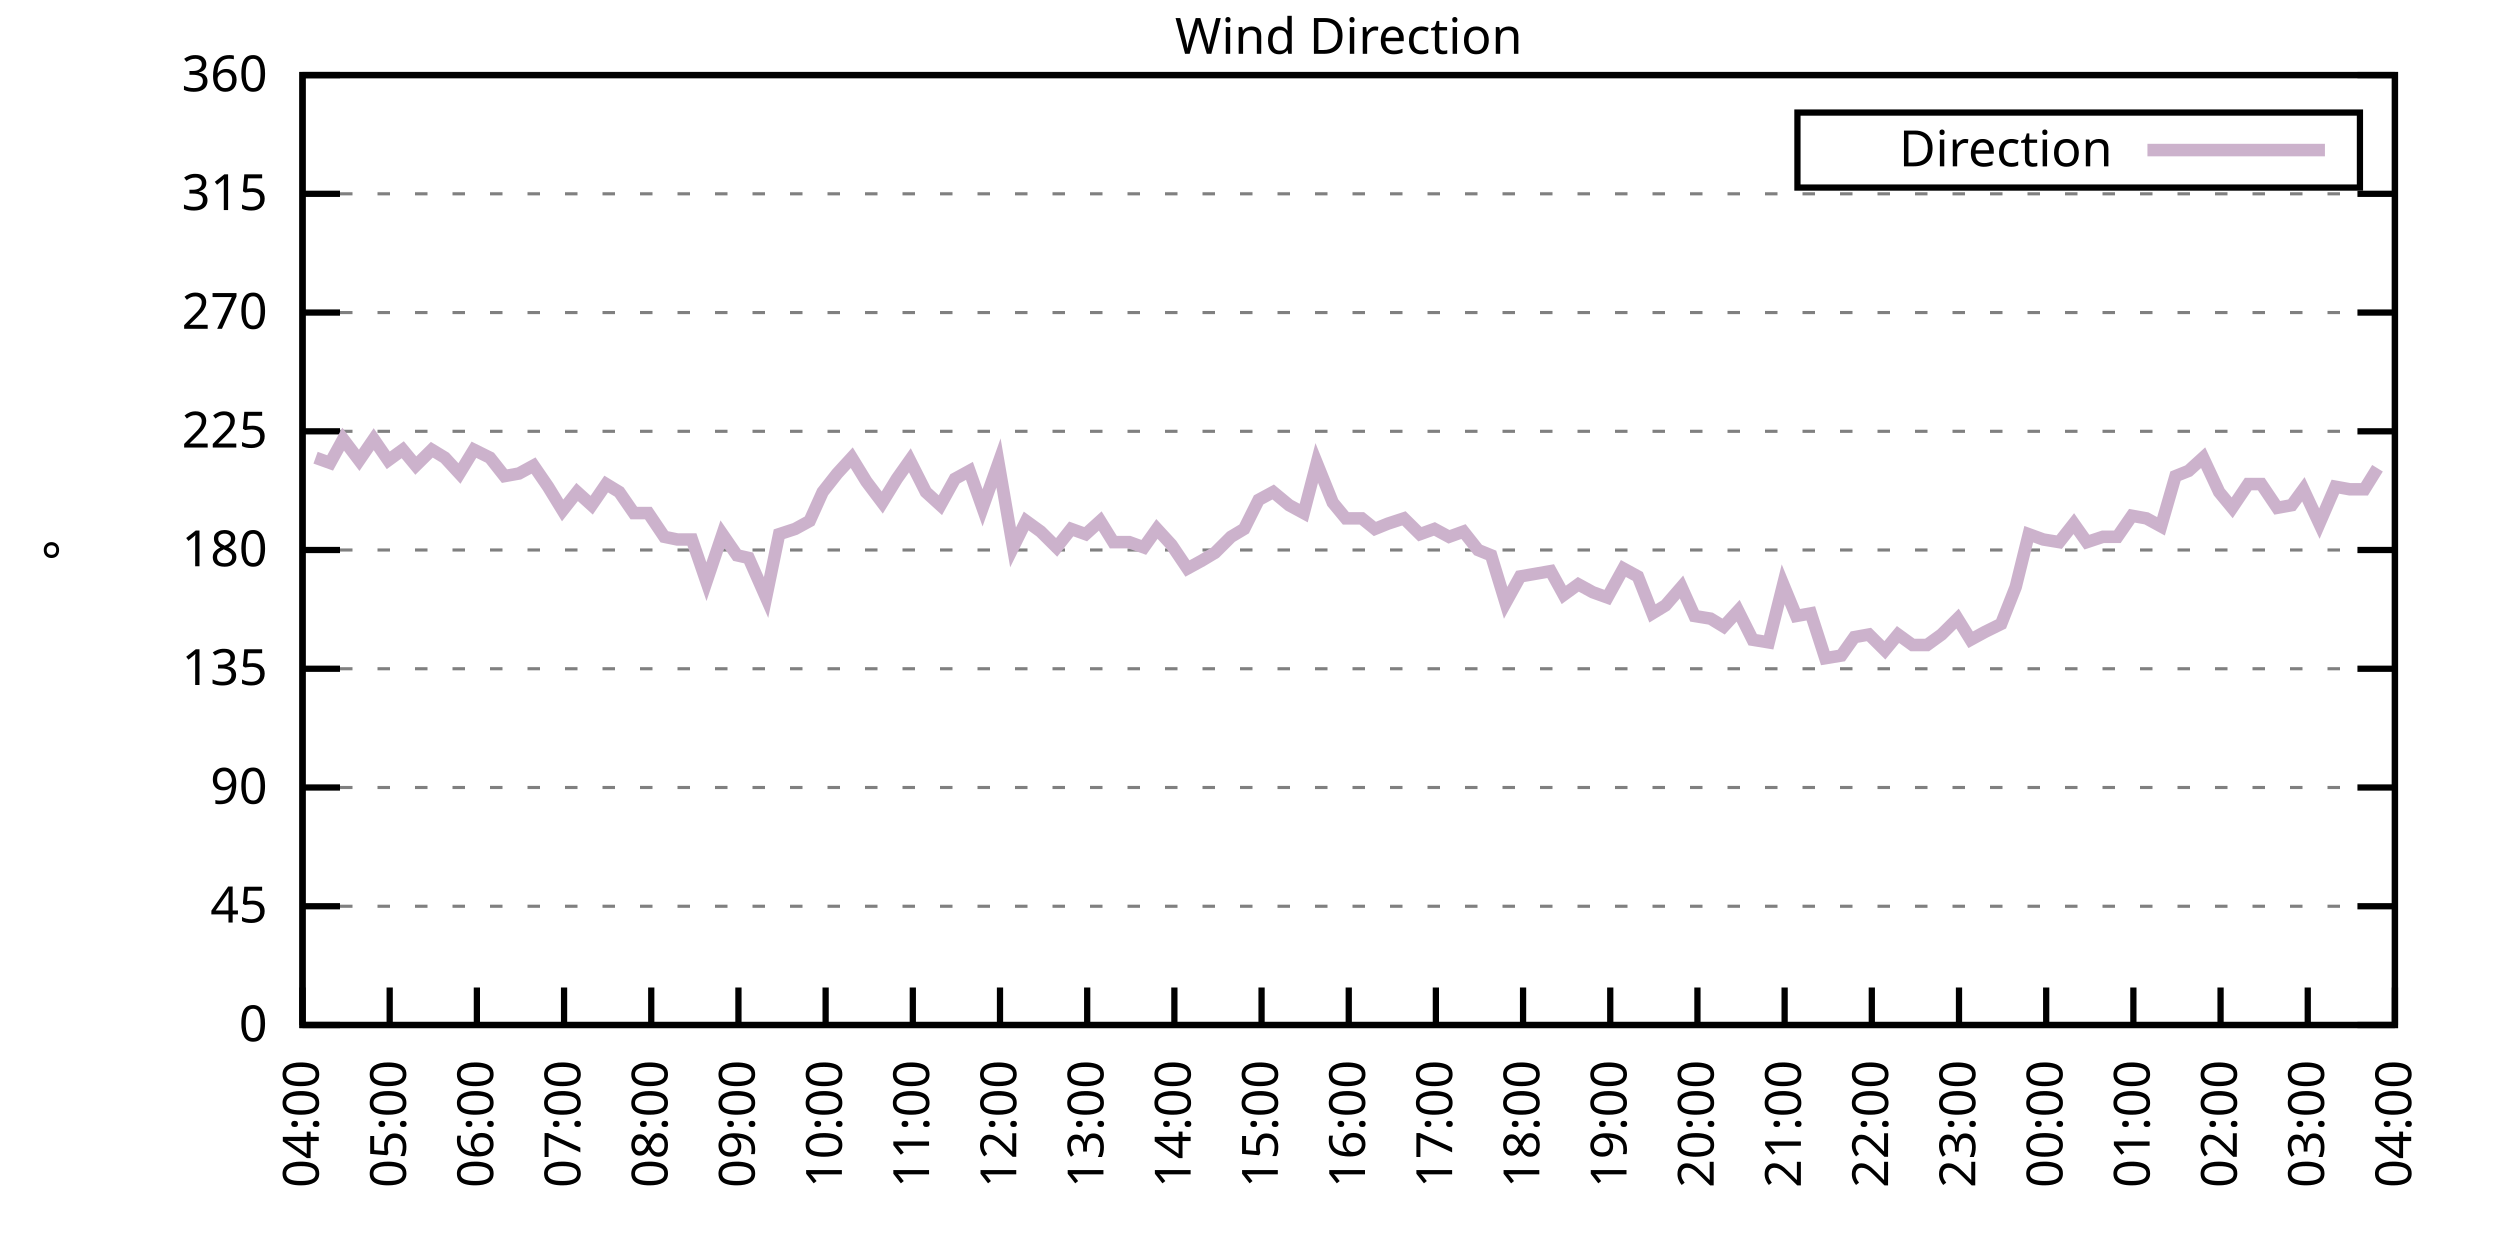
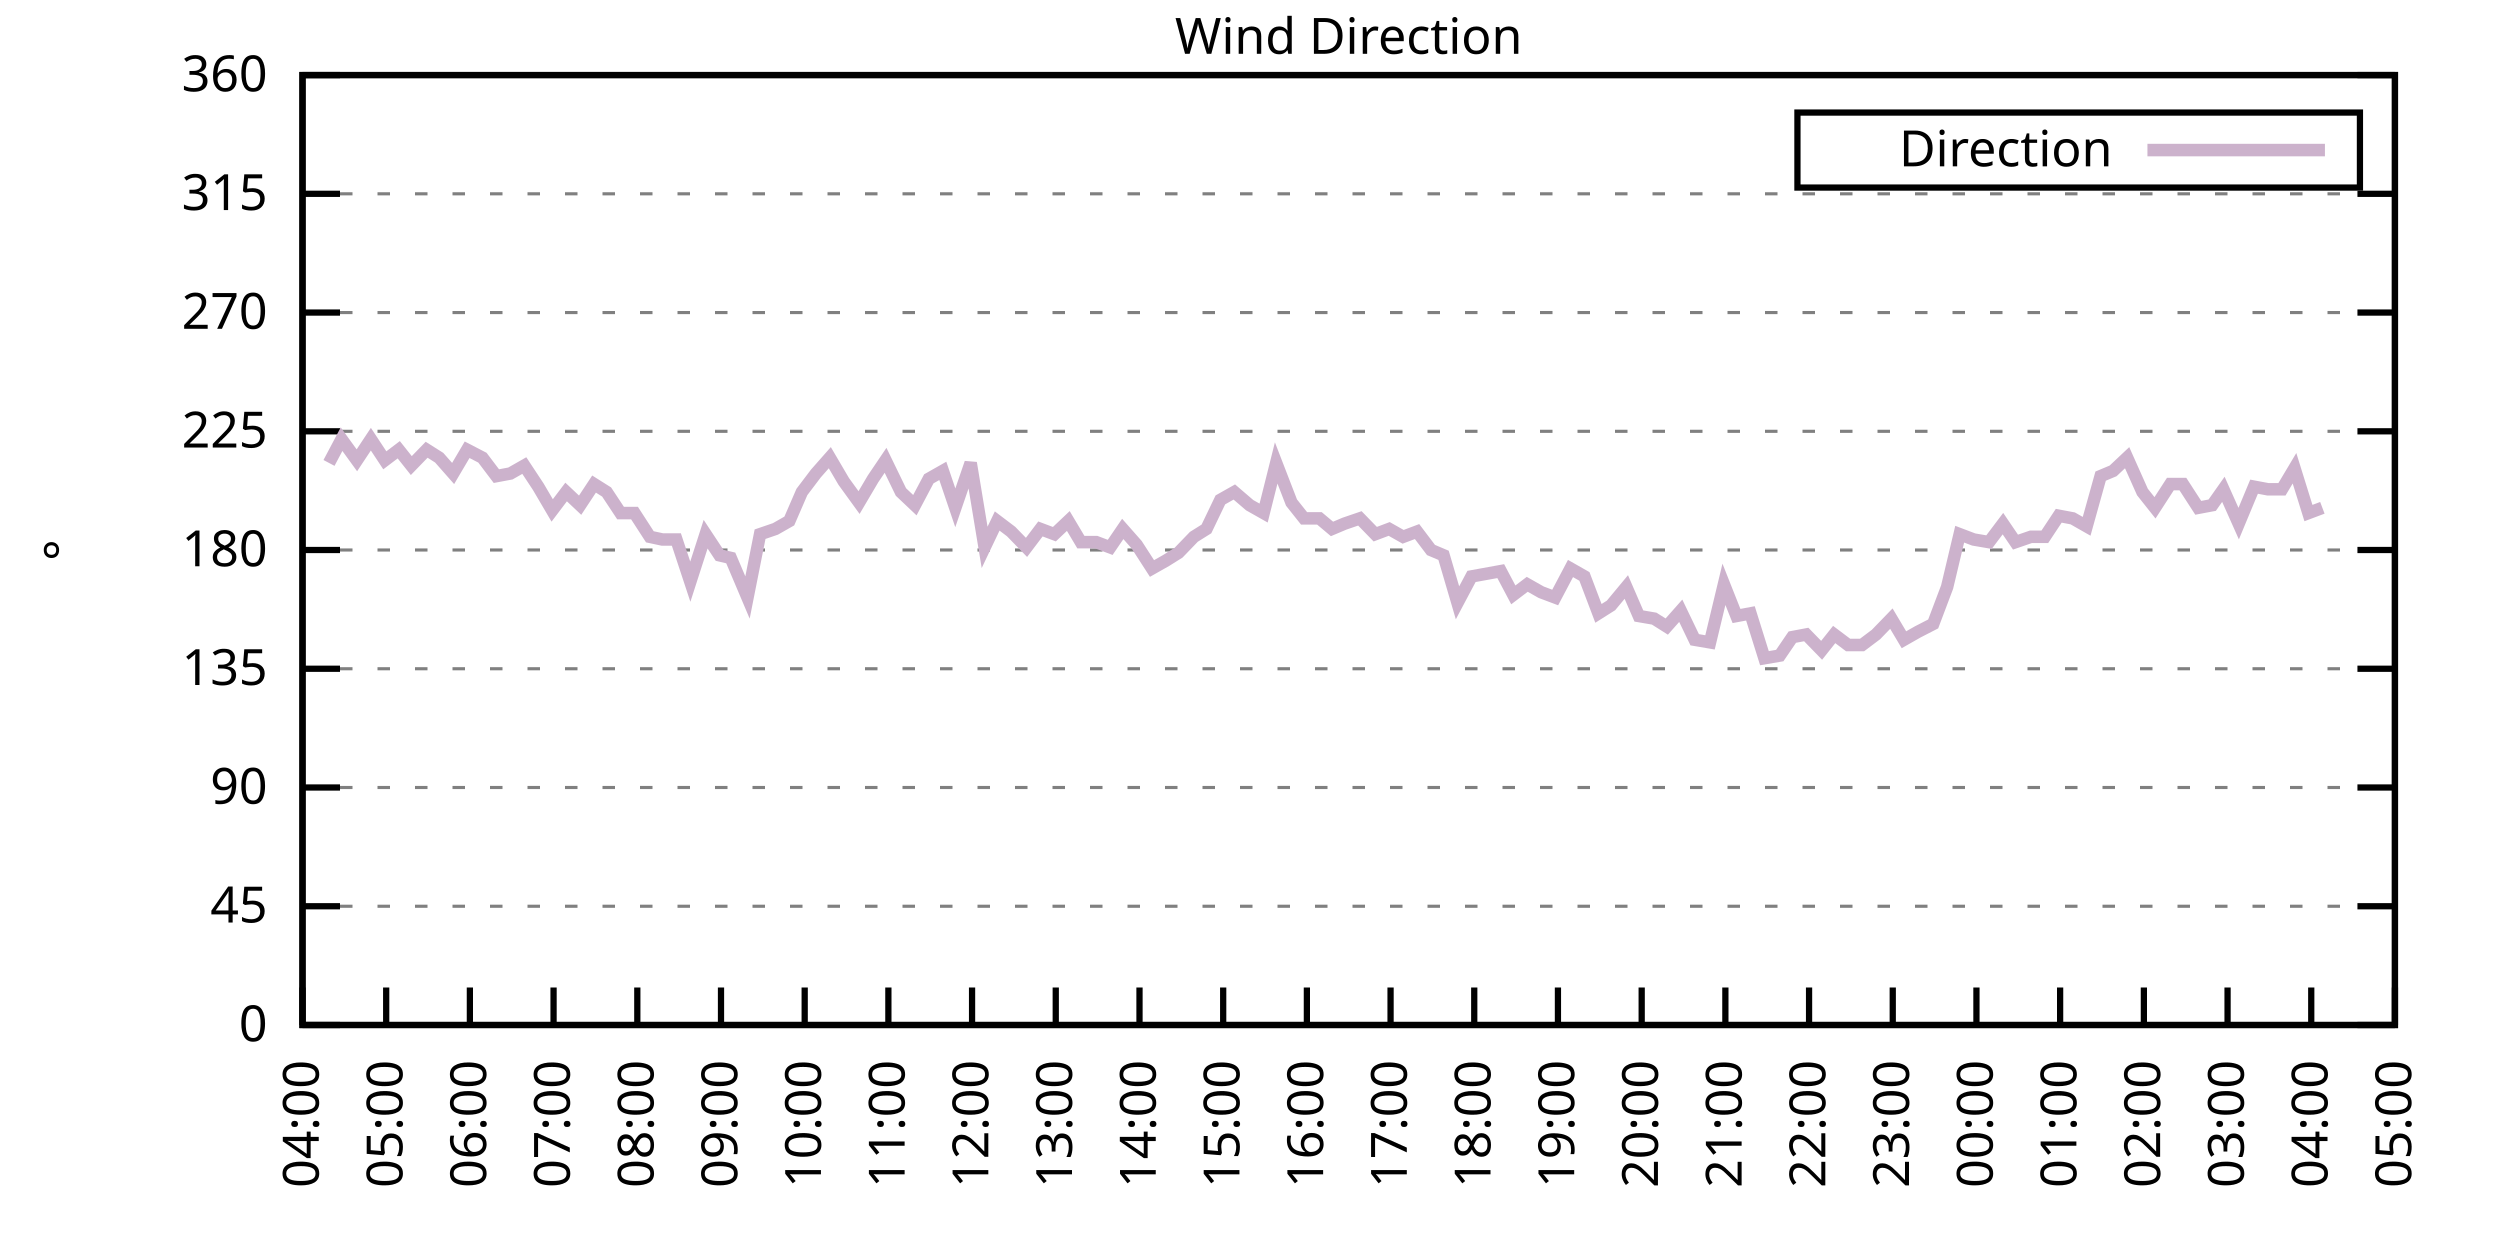
<svg xmlns="http://www.w3.org/2000/svg" xmlns:xlink="http://www.w3.org/1999/xlink" width="400" height="200" viewBox="0 0 400 200">
  <g id="gnuplot_canvas">
    <rect x="0" y="0" width="400" height="200" fill="none" />
    <defs>
      <circle id="gpDot" r="0.5" stroke-width="0.5" stroke="currentColor" />
      <path id="gpPt0" stroke-width="0.333" stroke="currentColor" d="M-1,0 h2 M0,-1 v2" />
      <path id="gpPt1" stroke-width="0.333" stroke="currentColor" d="M-1,-1 L1,1 M1,-1 L-1,1" />
      <path id="gpPt2" stroke-width="0.333" stroke="currentColor" d="M-1,0 L1,0 M0,-1 L0,1 M-1,-1 L1,1 M-1,1 L1,-1" />
      <rect id="gpPt3" stroke-width="0.333" stroke="currentColor" x="-1" y="-1" width="2" height="2" />
      <rect id="gpPt4" stroke-width="0.333" stroke="currentColor" fill="currentColor" x="-1" y="-1" width="2" height="2" />
      <circle id="gpPt5" stroke-width="0.333" stroke="currentColor" cx="0" cy="0" r="1" />
      <use xlink:href="#gpPt5" id="gpPt6" fill="currentColor" stroke="none" />
      <path id="gpPt7" stroke-width="0.333" stroke="currentColor" d="M0,-1.33 L-1.33,0.67 L1.33,0.67 z" />
      <use xlink:href="#gpPt7" id="gpPt8" fill="currentColor" stroke="none" />
      <use xlink:href="#gpPt7" id="gpPt9" stroke="currentColor" transform="rotate(180)" />
      <use xlink:href="#gpPt9" id="gpPt10" fill="currentColor" stroke="none" />
      <use xlink:href="#gpPt3" id="gpPt11" stroke="currentColor" transform="rotate(45)" />
      <use xlink:href="#gpPt11" id="gpPt12" fill="currentColor" stroke="none" />
      <path id="gpPt13" stroke-width="0.333" stroke="currentColor" d="M0,1.330 L1.265,0.411 L0.782,-1.067 L-0.782,-1.076 L-1.265,0.411 z" />
      <use xlink:href="#gpPt13" id="gpPt14" fill="currentColor" stroke="none" />
      <filter id="textbox" filterUnits="objectBoundingBox" x="0" y="0" height="1" width="1">
        <feFlood flood-color="white" flood-opacity="1" result="bgnd" />
        <feComposite in="SourceGraphic" in2="bgnd" operator="atop" />
      </filter>
      <filter id="greybox" filterUnits="objectBoundingBox" x="0" y="0" height="1" width="1">
        <feFlood flood-color="lightgrey" flood-opacity="1" result="grey" />
        <feComposite in="SourceGraphic" in2="grey" operator="atop" />
      </filter>
    </defs>
    <g fill="none" color="white" stroke="currentColor" stroke-width="1.00" stroke-linecap="butt" stroke-linejoin="miter">
</g>
    <g fill="none" color="black" stroke="currentColor" stroke-width="1.00" stroke-linecap="butt" stroke-linejoin="miter">
      <g stroke="none" shape-rendering="crispEdges">
        <polygon fill="rgb(255, 255, 255)" points="48.40,164.00 383.18,164.00 383.18,12.02 48.40,12.02 " />
      </g>
    </g>
    <g fill="none" color="black" stroke="currentColor" stroke-width="1.00" stroke-linecap="butt" stroke-linejoin="miter">
</g>
    <g fill="none" color="black" stroke="black" stroke-width="0.50" stroke-linecap="butt" stroke-linejoin="miter">
</g>
    <g fill="none" color="gray" stroke="currentColor" stroke-width="0.50" stroke-linecap="butt" stroke-linejoin="miter">
      <path stroke="gray" stroke-dasharray="2,4" class="gridline" d="M48.40,164.00 L383.19,164.00  " />
    </g>
    <g fill="none" color="gray" stroke="gray" stroke-width="1.00" stroke-linecap="butt" stroke-linejoin="miter">
</g>
    <g fill="none" color="black" stroke="currentColor" stroke-width="1.00" stroke-linecap="butt" stroke-linejoin="miter">
      <path stroke="black" d="M48.40,164.00 L54.40,164.00 M383.19,164.00 L377.19,164.00  " />
      <g transform="translate(42.80,166.60)" stroke="none" fill="black" font-family="Sans" font-size="8.00" text-anchor="end">
        <text>
          <tspan font-family="Sans"> 0</tspan>
        </text>
      </g>
    </g>
    <g fill="none" color="black" stroke="currentColor" stroke-width="1.00" stroke-linecap="butt" stroke-linejoin="miter">
</g>
    <g fill="none" color="black" stroke="black" stroke-width="0.50" stroke-linecap="butt" stroke-linejoin="miter">
</g>
    <g fill="none" color="gray" stroke="currentColor" stroke-width="0.50" stroke-linecap="butt" stroke-linejoin="miter">
      <path stroke="gray" stroke-dasharray="2,4" class="gridline" d="M48.40,145.00 L383.19,145.00  " />
    </g>
    <g fill="none" color="gray" stroke="gray" stroke-width="1.00" stroke-linecap="butt" stroke-linejoin="miter">
</g>
    <g fill="none" color="black" stroke="currentColor" stroke-width="1.00" stroke-linecap="butt" stroke-linejoin="miter">
      <path stroke="black" d="M48.40,145.00 L54.40,145.00 M383.19,145.00 L377.19,145.00  " />
      <g transform="translate(42.80,147.60)" stroke="none" fill="black" font-family="Sans" font-size="8.00" text-anchor="end">
        <text>
          <tspan font-family="Sans"> 45</tspan>
        </text>
      </g>
    </g>
    <g fill="none" color="black" stroke="currentColor" stroke-width="1.00" stroke-linecap="butt" stroke-linejoin="miter">
</g>
    <g fill="none" color="black" stroke="black" stroke-width="0.50" stroke-linecap="butt" stroke-linejoin="miter">
</g>
    <g fill="none" color="gray" stroke="currentColor" stroke-width="0.50" stroke-linecap="butt" stroke-linejoin="miter">
      <path stroke="gray" stroke-dasharray="2,4" class="gridline" d="M48.40,126.00 L383.19,126.00  " />
    </g>
    <g fill="none" color="gray" stroke="gray" stroke-width="1.00" stroke-linecap="butt" stroke-linejoin="miter">
</g>
    <g fill="none" color="black" stroke="currentColor" stroke-width="1.00" stroke-linecap="butt" stroke-linejoin="miter">
      <path stroke="black" d="M48.40,126.00 L54.40,126.00 M383.19,126.00 L377.19,126.00  " />
      <g transform="translate(42.80,128.60)" stroke="none" fill="black" font-family="Sans" font-size="8.00" text-anchor="end">
        <text>
          <tspan font-family="Sans"> 90</tspan>
        </text>
      </g>
    </g>
    <g fill="none" color="black" stroke="currentColor" stroke-width="1.00" stroke-linecap="butt" stroke-linejoin="miter">
</g>
    <g fill="none" color="black" stroke="black" stroke-width="0.50" stroke-linecap="butt" stroke-linejoin="miter">
</g>
    <g fill="none" color="gray" stroke="currentColor" stroke-width="0.50" stroke-linecap="butt" stroke-linejoin="miter">
      <path stroke="gray" stroke-dasharray="2,4" class="gridline" d="M48.40,107.00 L383.19,107.00  " />
    </g>
    <g fill="none" color="gray" stroke="gray" stroke-width="1.00" stroke-linecap="butt" stroke-linejoin="miter">
</g>
    <g fill="none" color="black" stroke="currentColor" stroke-width="1.00" stroke-linecap="butt" stroke-linejoin="miter">
      <path stroke="black" d="M48.40,107.00 L54.40,107.00 M383.19,107.00 L377.19,107.00  " />
      <g transform="translate(42.80,109.60)" stroke="none" fill="black" font-family="Sans" font-size="8.00" text-anchor="end">
        <text>
          <tspan font-family="Sans"> 135</tspan>
        </text>
      </g>
    </g>
    <g fill="none" color="black" stroke="currentColor" stroke-width="1.00" stroke-linecap="butt" stroke-linejoin="miter">
</g>
    <g fill="none" color="black" stroke="black" stroke-width="0.50" stroke-linecap="butt" stroke-linejoin="miter">
</g>
    <g fill="none" color="gray" stroke="currentColor" stroke-width="0.50" stroke-linecap="butt" stroke-linejoin="miter">
      <path stroke="gray" stroke-dasharray="2,4" class="gridline" d="M48.40,88.00 L383.19,88.00  " />
    </g>
    <g fill="none" color="gray" stroke="gray" stroke-width="1.00" stroke-linecap="butt" stroke-linejoin="miter">
</g>
    <g fill="none" color="black" stroke="currentColor" stroke-width="1.00" stroke-linecap="butt" stroke-linejoin="miter">
      <path stroke="black" d="M48.40,88.00 L54.40,88.00 M383.19,88.00 L377.19,88.00  " />
      <g transform="translate(42.80,90.60)" stroke="none" fill="black" font-family="Sans" font-size="8.00" text-anchor="end">
        <text>
          <tspan font-family="Sans"> 180</tspan>
        </text>
      </g>
    </g>
    <g fill="none" color="black" stroke="currentColor" stroke-width="1.00" stroke-linecap="butt" stroke-linejoin="miter">
</g>
    <g fill="none" color="black" stroke="black" stroke-width="0.50" stroke-linecap="butt" stroke-linejoin="miter">
</g>
    <g fill="none" color="gray" stroke="currentColor" stroke-width="0.50" stroke-linecap="butt" stroke-linejoin="miter">
      <path stroke="gray" stroke-dasharray="2,4" class="gridline" d="M48.40,69.01 L383.19,69.01  " />
    </g>
    <g fill="none" color="gray" stroke="gray" stroke-width="1.00" stroke-linecap="butt" stroke-linejoin="miter">
</g>
    <g fill="none" color="black" stroke="currentColor" stroke-width="1.00" stroke-linecap="butt" stroke-linejoin="miter">
      <path stroke="black" d="M48.40,69.01 L54.40,69.01 M383.19,69.01 L377.19,69.01  " />
      <g transform="translate(42.80,71.61)" stroke="none" fill="black" font-family="Sans" font-size="8.00" text-anchor="end">
        <text>
          <tspan font-family="Sans"> 225</tspan>
        </text>
      </g>
    </g>
    <g fill="none" color="black" stroke="currentColor" stroke-width="1.00" stroke-linecap="butt" stroke-linejoin="miter">
</g>
    <g fill="none" color="black" stroke="black" stroke-width="0.50" stroke-linecap="butt" stroke-linejoin="miter">
</g>
    <g fill="none" color="gray" stroke="currentColor" stroke-width="0.50" stroke-linecap="butt" stroke-linejoin="miter">
      <path stroke="gray" stroke-dasharray="2,4" class="gridline" d="M48.40,50.01 L383.19,50.01  " />
    </g>
    <g fill="none" color="gray" stroke="gray" stroke-width="1.00" stroke-linecap="butt" stroke-linejoin="miter">
</g>
    <g fill="none" color="black" stroke="currentColor" stroke-width="1.00" stroke-linecap="butt" stroke-linejoin="miter">
      <path stroke="black" d="M48.40,50.01 L54.40,50.01 M383.19,50.01 L377.19,50.01  " />
      <g transform="translate(42.80,52.61)" stroke="none" fill="black" font-family="Sans" font-size="8.00" text-anchor="end">
        <text>
          <tspan font-family="Sans"> 270</tspan>
        </text>
      </g>
    </g>
    <g fill="none" color="black" stroke="currentColor" stroke-width="1.00" stroke-linecap="butt" stroke-linejoin="miter">
</g>
    <g fill="none" color="black" stroke="black" stroke-width="0.50" stroke-linecap="butt" stroke-linejoin="miter">
</g>
    <g fill="none" color="gray" stroke="currentColor" stroke-width="0.50" stroke-linecap="butt" stroke-linejoin="miter">
      <path stroke="gray" stroke-dasharray="2,4" class="gridline" d="M48.40,31.01 L383.19,31.01  " />
    </g>
    <g fill="none" color="gray" stroke="gray" stroke-width="1.00" stroke-linecap="butt" stroke-linejoin="miter">
</g>
    <g fill="none" color="black" stroke="currentColor" stroke-width="1.00" stroke-linecap="butt" stroke-linejoin="miter">
      <path stroke="black" d="M48.40,31.01 L54.40,31.01 M383.19,31.01 L377.19,31.01  " />
      <g transform="translate(42.80,33.61)" stroke="none" fill="black" font-family="Sans" font-size="8.00" text-anchor="end">
        <text>
          <tspan font-family="Sans"> 315</tspan>
        </text>
      </g>
    </g>
    <g fill="none" color="black" stroke="currentColor" stroke-width="1.00" stroke-linecap="butt" stroke-linejoin="miter">
</g>
    <g fill="none" color="black" stroke="black" stroke-width="0.50" stroke-linecap="butt" stroke-linejoin="miter">
</g>
    <g fill="none" color="gray" stroke="currentColor" stroke-width="0.50" stroke-linecap="butt" stroke-linejoin="miter">
      <path stroke="gray" stroke-dasharray="2,4" class="gridline" d="M48.40,12.01 L383.19,12.01  " />
    </g>
    <g fill="none" color="gray" stroke="gray" stroke-width="1.00" stroke-linecap="butt" stroke-linejoin="miter">
</g>
    <g fill="none" color="black" stroke="currentColor" stroke-width="1.00" stroke-linecap="butt" stroke-linejoin="miter">
      <path stroke="black" d="M48.40,12.01 L54.40,12.01 M383.19,12.01 L377.19,12.01  " />
      <g transform="translate(42.80,14.61)" stroke="none" fill="black" font-family="Sans" font-size="8.00" text-anchor="end">
        <text>
          <tspan font-family="Sans"> 360</tspan>
        </text>
      </g>
    </g>
    <g fill="none" color="black" stroke="currentColor" stroke-width="1.00" stroke-linecap="butt" stroke-linejoin="miter">
      <path stroke="black" d="M48.40,164.00 L48.40,158.00  " />
      <g transform="translate(51.00,169.60) rotate(270.00)" stroke="none" fill="black" font-family="Sans" font-size="8.00" text-anchor="end">
        <text>
          <tspan font-family="Sans">04:00</tspan>
        </text>
      </g>
    </g>
    <g fill="none" color="black" stroke="currentColor" stroke-width="1.00" stroke-linecap="butt" stroke-linejoin="miter">
-       <path stroke="black" d="M62.35,164.00 L62.35,158.00  " />
-       <g transform="translate(64.95,169.60) rotate(270.00)" stroke="none" fill="black" font-family="Sans" font-size="8.00" text-anchor="end">
+       <path stroke="black" d="M61.79,164.00 L61.79,158.00  " />
+       <g transform="translate(64.39,169.60) rotate(270.00)" stroke="none" fill="black" font-family="Sans" font-size="8.00" text-anchor="end">
        <text>
          <tspan font-family="Sans">05:00</tspan>
        </text>
      </g>
    </g>
    <g fill="none" color="black" stroke="currentColor" stroke-width="1.00" stroke-linecap="butt" stroke-linejoin="miter">
-       <path stroke="black" d="M76.30,164.00 L76.30,158.00  " />
-       <g transform="translate(78.90,169.60) rotate(270.00)" stroke="none" fill="black" font-family="Sans" font-size="8.00" text-anchor="end">
+       <path stroke="black" d="M75.18,164.00 L75.18,158.00  " />
+       <g transform="translate(77.78,169.60) rotate(270.00)" stroke="none" fill="black" font-family="Sans" font-size="8.00" text-anchor="end">
        <text>
          <tspan font-family="Sans">06:00</tspan>
        </text>
      </g>
    </g>
    <g fill="none" color="black" stroke="currentColor" stroke-width="1.00" stroke-linecap="butt" stroke-linejoin="miter">
-       <path stroke="black" d="M90.25,164.00 L90.25,158.00  " />
-       <g transform="translate(92.85,169.60) rotate(270.00)" stroke="none" fill="black" font-family="Sans" font-size="8.00" text-anchor="end">
+       <path stroke="black" d="M88.57,164.00 L88.57,158.00  " />
+       <g transform="translate(91.17,169.60) rotate(270.00)" stroke="none" fill="black" font-family="Sans" font-size="8.00" text-anchor="end">
        <text>
          <tspan font-family="Sans">07:00</tspan>
        </text>
      </g>
    </g>
    <g fill="none" color="black" stroke="currentColor" stroke-width="1.00" stroke-linecap="butt" stroke-linejoin="miter">
-       <path stroke="black" d="M104.20,164.00 L104.20,158.00  " />
-       <g transform="translate(106.80,169.60) rotate(270.00)" stroke="none" fill="black" font-family="Sans" font-size="8.00" text-anchor="end">
+       <path stroke="black" d="M101.97,164.00 L101.97,158.00  " />
+       <g transform="translate(104.57,169.60) rotate(270.00)" stroke="none" fill="black" font-family="Sans" font-size="8.00" text-anchor="end">
        <text>
          <tspan font-family="Sans">08:00</tspan>
        </text>
      </g>
    </g>
    <g fill="none" color="black" stroke="currentColor" stroke-width="1.00" stroke-linecap="butt" stroke-linejoin="miter">
-       <path stroke="black" d="M118.15,164.00 L118.15,158.00  " />
-       <g transform="translate(120.75,169.60) rotate(270.00)" stroke="none" fill="black" font-family="Sans" font-size="8.00" text-anchor="end">
+       <path stroke="black" d="M115.36,164.00 L115.36,158.00  " />
+       <g transform="translate(117.96,169.60) rotate(270.00)" stroke="none" fill="black" font-family="Sans" font-size="8.00" text-anchor="end">
        <text>
          <tspan font-family="Sans">09:00</tspan>
        </text>
      </g>
    </g>
    <g fill="none" color="black" stroke="currentColor" stroke-width="1.00" stroke-linecap="butt" stroke-linejoin="miter">
-       <path stroke="black" d="M132.10,164.00 L132.10,158.00  " />
-       <g transform="translate(134.70,169.60) rotate(270.00)" stroke="none" fill="black" font-family="Sans" font-size="8.00" text-anchor="end">
+       <path stroke="black" d="M128.75,164.00 L128.75,158.00  " />
+       <g transform="translate(131.35,169.60) rotate(270.00)" stroke="none" fill="black" font-family="Sans" font-size="8.00" text-anchor="end">
        <text>
          <tspan font-family="Sans">10:00</tspan>
        </text>
      </g>
    </g>
    <g fill="none" color="black" stroke="currentColor" stroke-width="1.00" stroke-linecap="butt" stroke-linejoin="miter">
-       <path stroke="black" d="M146.05,164.00 L146.05,158.00  " />
-       <g transform="translate(148.65,169.60) rotate(270.00)" stroke="none" fill="black" font-family="Sans" font-size="8.00" text-anchor="end">
+       <path stroke="black" d="M142.14,164.00 L142.14,158.00  " />
+       <g transform="translate(144.74,169.60) rotate(270.00)" stroke="none" fill="black" font-family="Sans" font-size="8.00" text-anchor="end">
        <text>
          <tspan font-family="Sans">11:00</tspan>
        </text>
      </g>
    </g>
    <g fill="none" color="black" stroke="currentColor" stroke-width="1.00" stroke-linecap="butt" stroke-linejoin="miter">
-       <path stroke="black" d="M160.00,164.00 L160.00,158.00  " />
-       <g transform="translate(162.60,169.60) rotate(270.00)" stroke="none" fill="black" font-family="Sans" font-size="8.00" text-anchor="end">
+       <path stroke="black" d="M155.53,164.00 L155.53,158.00  " />
+       <g transform="translate(158.13,169.60) rotate(270.00)" stroke="none" fill="black" font-family="Sans" font-size="8.00" text-anchor="end">
        <text>
          <tspan font-family="Sans">12:00</tspan>
        </text>
      </g>
    </g>
    <g fill="none" color="black" stroke="currentColor" stroke-width="1.00" stroke-linecap="butt" stroke-linejoin="miter">
-       <path stroke="black" d="M173.95,164.00 L173.95,158.00  " />
-       <g transform="translate(176.55,169.60) rotate(270.00)" stroke="none" fill="black" font-family="Sans" font-size="8.00" text-anchor="end">
+       <path stroke="black" d="M168.92,164.00 L168.92,158.00  " />
+       <g transform="translate(171.52,169.60) rotate(270.00)" stroke="none" fill="black" font-family="Sans" font-size="8.00" text-anchor="end">
        <text>
          <tspan font-family="Sans">13:00</tspan>
        </text>
      </g>
    </g>
    <g fill="none" color="black" stroke="currentColor" stroke-width="1.00" stroke-linecap="butt" stroke-linejoin="miter">
-       <path stroke="black" d="M187.90,164.00 L187.90,158.00  " />
-       <g transform="translate(190.50,169.60) rotate(270.00)" stroke="none" fill="black" font-family="Sans" font-size="8.00" text-anchor="end">
+       <path stroke="black" d="M182.32,164.00 L182.32,158.00  " />
+       <g transform="translate(184.92,169.60) rotate(270.00)" stroke="none" fill="black" font-family="Sans" font-size="8.00" text-anchor="end">
        <text>
          <tspan font-family="Sans">14:00</tspan>
        </text>
      </g>
    </g>
    <g fill="none" color="black" stroke="currentColor" stroke-width="1.00" stroke-linecap="butt" stroke-linejoin="miter">
-       <path stroke="black" d="M201.85,164.00 L201.85,158.00  " />
-       <g transform="translate(204.45,169.60) rotate(270.00)" stroke="none" fill="black" font-family="Sans" font-size="8.00" text-anchor="end">
+       <path stroke="black" d="M195.71,164.00 L195.71,158.00  " />
+       <g transform="translate(198.31,169.60) rotate(270.00)" stroke="none" fill="black" font-family="Sans" font-size="8.00" text-anchor="end">
        <text>
          <tspan font-family="Sans">15:00</tspan>
        </text>
      </g>
    </g>
    <g fill="none" color="black" stroke="currentColor" stroke-width="1.00" stroke-linecap="butt" stroke-linejoin="miter">
-       <path stroke="black" d="M215.80,164.00 L215.80,158.00  " />
-       <g transform="translate(218.40,169.60) rotate(270.00)" stroke="none" fill="black" font-family="Sans" font-size="8.00" text-anchor="end">
+       <path stroke="black" d="M209.10,164.00 L209.10,158.00  " />
+       <g transform="translate(211.70,169.60) rotate(270.00)" stroke="none" fill="black" font-family="Sans" font-size="8.00" text-anchor="end">
        <text>
          <tspan font-family="Sans">16:00</tspan>
        </text>
      </g>
    </g>
    <g fill="none" color="black" stroke="currentColor" stroke-width="1.00" stroke-linecap="butt" stroke-linejoin="miter">
-       <path stroke="black" d="M229.74,164.00 L229.74,158.00  " />
-       <g transform="translate(232.34,169.60) rotate(270.00)" stroke="none" fill="black" font-family="Sans" font-size="8.00" text-anchor="end">
+       <path stroke="black" d="M222.49,164.00 L222.49,158.00  " />
+       <g transform="translate(225.09,169.60) rotate(270.00)" stroke="none" fill="black" font-family="Sans" font-size="8.00" text-anchor="end">
        <text>
          <tspan font-family="Sans">17:00</tspan>
        </text>
      </g>
    </g>
    <g fill="none" color="black" stroke="currentColor" stroke-width="1.00" stroke-linecap="butt" stroke-linejoin="miter">
-       <path stroke="black" d="M243.69,164.00 L243.69,158.00  " />
-       <g transform="translate(246.29,169.60) rotate(270.00)" stroke="none" fill="black" font-family="Sans" font-size="8.00" text-anchor="end">
+       <path stroke="black" d="M235.88,164.00 L235.88,158.00  " />
+       <g transform="translate(238.48,169.60) rotate(270.00)" stroke="none" fill="black" font-family="Sans" font-size="8.00" text-anchor="end">
        <text>
          <tspan font-family="Sans">18:00</tspan>
        </text>
      </g>
    </g>
    <g fill="none" color="black" stroke="currentColor" stroke-width="1.00" stroke-linecap="butt" stroke-linejoin="miter">
-       <path stroke="black" d="M257.64,164.00 L257.64,158.00  " />
-       <g transform="translate(260.24,169.60) rotate(270.00)" stroke="none" fill="black" font-family="Sans" font-size="8.00" text-anchor="end">
+       <path stroke="black" d="M249.27,164.00 L249.27,158.00  " />
+       <g transform="translate(251.87,169.60) rotate(270.00)" stroke="none" fill="black" font-family="Sans" font-size="8.00" text-anchor="end">
        <text>
          <tspan font-family="Sans">19:00</tspan>
        </text>
      </g>
    </g>
    <g fill="none" color="black" stroke="currentColor" stroke-width="1.00" stroke-linecap="butt" stroke-linejoin="miter">
-       <path stroke="black" d="M271.59,164.00 L271.59,158.00  " />
-       <g transform="translate(274.19,169.60) rotate(270.00)" stroke="none" fill="black" font-family="Sans" font-size="8.00" text-anchor="end">
+       <path stroke="black" d="M262.67,164.00 L262.67,158.00  " />
+       <g transform="translate(265.27,169.60) rotate(270.00)" stroke="none" fill="black" font-family="Sans" font-size="8.00" text-anchor="end">
        <text>
          <tspan font-family="Sans">20:00</tspan>
        </text>
      </g>
    </g>
    <g fill="none" color="black" stroke="currentColor" stroke-width="1.00" stroke-linecap="butt" stroke-linejoin="miter">
-       <path stroke="black" d="M285.54,164.00 L285.54,158.00  " />
-       <g transform="translate(288.14,169.60) rotate(270.00)" stroke="none" fill="black" font-family="Sans" font-size="8.00" text-anchor="end">
+       <path stroke="black" d="M276.06,164.00 L276.06,158.00  " />
+       <g transform="translate(278.66,169.60) rotate(270.00)" stroke="none" fill="black" font-family="Sans" font-size="8.00" text-anchor="end">
        <text>
          <tspan font-family="Sans">21:00</tspan>
        </text>
      </g>
    </g>
    <g fill="none" color="black" stroke="currentColor" stroke-width="1.00" stroke-linecap="butt" stroke-linejoin="miter">
-       <path stroke="black" d="M299.49,164.00 L299.49,158.00  " />
-       <g transform="translate(302.09,169.60) rotate(270.00)" stroke="none" fill="black" font-family="Sans" font-size="8.00" text-anchor="end">
+       <path stroke="black" d="M289.45,164.00 L289.45,158.00  " />
+       <g transform="translate(292.05,169.60) rotate(270.00)" stroke="none" fill="black" font-family="Sans" font-size="8.00" text-anchor="end">
        <text>
          <tspan font-family="Sans">22:00</tspan>
        </text>
      </g>
    </g>
    <g fill="none" color="black" stroke="currentColor" stroke-width="1.00" stroke-linecap="butt" stroke-linejoin="miter">
-       <path stroke="black" d="M313.44,164.00 L313.44,158.00  " />
-       <g transform="translate(316.04,169.60) rotate(270.00)" stroke="none" fill="black" font-family="Sans" font-size="8.00" text-anchor="end">
+       <path stroke="black" d="M302.84,164.00 L302.84,158.00  " />
+       <g transform="translate(305.44,169.60) rotate(270.00)" stroke="none" fill="black" font-family="Sans" font-size="8.00" text-anchor="end">
        <text>
          <tspan font-family="Sans">23:00</tspan>
        </text>
      </g>
    </g>
    <g fill="none" color="black" stroke="currentColor" stroke-width="1.00" stroke-linecap="butt" stroke-linejoin="miter">
-       <path stroke="black" d="M327.39,164.00 L327.39,158.00  " />
-       <g transform="translate(329.99,169.60) rotate(270.00)" stroke="none" fill="black" font-family="Sans" font-size="8.00" text-anchor="end">
+       <path stroke="black" d="M316.23,164.00 L316.23,158.00  " />
+       <g transform="translate(318.83,169.60) rotate(270.00)" stroke="none" fill="black" font-family="Sans" font-size="8.00" text-anchor="end">
        <text>
          <tspan font-family="Sans">00:00</tspan>
        </text>
      </g>
    </g>
    <g fill="none" color="black" stroke="currentColor" stroke-width="1.00" stroke-linecap="butt" stroke-linejoin="miter">
-       <path stroke="black" d="M341.34,164.00 L341.34,158.00  " />
-       <g transform="translate(343.94,169.60) rotate(270.00)" stroke="none" fill="black" font-family="Sans" font-size="8.00" text-anchor="end">
+       <path stroke="black" d="M329.62,164.00 L329.62,158.00  " />
+       <g transform="translate(332.22,169.60) rotate(270.00)" stroke="none" fill="black" font-family="Sans" font-size="8.00" text-anchor="end">
        <text>
          <tspan font-family="Sans">01:00</tspan>
        </text>
      </g>
    </g>
    <g fill="none" color="black" stroke="currentColor" stroke-width="1.00" stroke-linecap="butt" stroke-linejoin="miter">
-       <path stroke="black" d="M355.29,164.00 L355.29,158.00  " />
-       <g transform="translate(357.89,169.60) rotate(270.00)" stroke="none" fill="black" font-family="Sans" font-size="8.00" text-anchor="end">
+       <path stroke="black" d="M343.02,164.00 L343.02,158.00  " />
+       <g transform="translate(345.62,169.60) rotate(270.00)" stroke="none" fill="black" font-family="Sans" font-size="8.00" text-anchor="end">
        <text>
          <tspan font-family="Sans">02:00</tspan>
        </text>
      </g>
    </g>
    <g fill="none" color="black" stroke="currentColor" stroke-width="1.00" stroke-linecap="butt" stroke-linejoin="miter">
-       <path stroke="black" d="M369.24,164.00 L369.24,158.00  " />
-       <g transform="translate(371.84,169.60) rotate(270.00)" stroke="none" fill="black" font-family="Sans" font-size="8.00" text-anchor="end">
+       <path stroke="black" d="M356.41,164.00 L356.41,158.00  " />
+       <g transform="translate(359.01,169.60) rotate(270.00)" stroke="none" fill="black" font-family="Sans" font-size="8.00" text-anchor="end">
        <text>
          <tspan font-family="Sans">03:00</tspan>
+         </text>
+       </g>
+     </g>
+     <g fill="none" color="black" stroke="currentColor" stroke-width="1.00" stroke-linecap="butt" stroke-linejoin="miter">
+       <path stroke="black" d="M369.80,164.00 L369.80,158.00  " />
+       <g transform="translate(372.40,169.60) rotate(270.00)" stroke="none" fill="black" font-family="Sans" font-size="8.00" text-anchor="end">
+         <text>
+           <tspan font-family="Sans">04:00</tspan>
        </text>
      </g>
    </g>
    <g fill="none" color="black" stroke="currentColor" stroke-width="1.00" stroke-linecap="butt" stroke-linejoin="miter">
      <path stroke="black" d="M383.19,164.00 L383.19,158.00  " />
      <g transform="translate(385.79,169.60) rotate(270.00)" stroke="none" fill="black" font-family="Sans" font-size="8.00" text-anchor="end">
        <text>
-           <tspan font-family="Sans">04:00</tspan>
+           <tspan font-family="Sans">05:00</tspan>
        </text>
      </g>
    </g>
    <g fill="none" color="black" stroke="currentColor" stroke-width="1.00" stroke-linecap="butt" stroke-linejoin="miter">
</g>
    <g fill="none" color="black" stroke="currentColor" stroke-width="1.00" stroke-linecap="butt" stroke-linejoin="miter">
      <path stroke="black" d="M48.40,12.01 L48.40,164.00 L383.19,164.00 L383.19,12.01 L48.40,12.01 Z  " />
    </g>
    <g fill="none" color="black" stroke="currentColor" stroke-width="1.00" stroke-linecap="butt" stroke-linejoin="miter">
</g>
    <g fill="none" color="black" stroke="currentColor" stroke-width="1.00" stroke-linecap="butt" stroke-linejoin="miter">
      <path stroke="black" d="M287.59,30.01 L287.59,18.01 L377.59,18.01 L377.59,30.01 L287.59,30.01 Z  " />
    </g>
    <g id="Wind_direction_plot_1">
      <g fill="none" color="white" stroke="black" stroke-width="2.00" stroke-linecap="butt" stroke-linejoin="miter">
</g>
      <g fill="none" color="black" stroke="currentColor" stroke-width="2.00" stroke-linecap="butt" stroke-linejoin="miter">
        <g transform="translate(337.99,26.61)" stroke="none" fill="black" font-family="Sans" font-size="8.00" text-anchor="end">
          <text>
            <tspan font-family="Sans">Direction</tspan>
          </text>
        </g>
      </g>
      <g fill="none" color="black" stroke="currentColor" stroke-width="2.00" stroke-linecap="butt" stroke-linejoin="miter">
-         <path stroke="rgb(204, 178, 204)" d="M343.59,24.01 L371.99,24.01 M50.49,73.23 L52.82,74.07 L54.91,70.27 L57.47,73.65 L59.79,70.27 L62.12,73.65   L64.44,71.96 L66.53,74.49 L69.09,71.96 L71.18,73.23 L73.51,75.76 L75.83,71.96 L78.39,73.23 L80.72,76.18   L83.04,75.76 L85.37,74.49 L87.69,77.87 L90.02,81.67 L92.34,78.72 L94.67,80.83 L96.99,77.45 L99.08,78.72   L101.41,82.09 L103.73,82.09 L106.29,85.89 L108.38,86.32 L110.71,86.32 L113.03,93.07 L115.59,85.47 L117.92,88.85   L119.78,89.27 L122.57,95.60 L124.66,85.47 L127.22,84.63 L129.54,83.36 L131.63,78.72 L133.96,75.76 L136.28,73.23   L138.61,77.03 L141.16,80.41 L143.49,76.61 L145.58,73.65 L148.14,78.72 L150.46,80.83 L152.79,76.61 L155.11,75.34   L157.21,81.25 L159.76,74.07 L162.09,87.58 L164.18,83.36 L166.51,85.05 L169.06,87.58 L171.39,84.63 L173.71,85.47   L176.04,83.36 L178.13,86.74 L180.69,86.74 L183.01,87.58 L185.11,84.63 L187.43,87.16 L189.99,90.96 L192.31,89.69   L194.41,88.43 L196.96,85.89 L199.06,84.63 L201.38,79.98 L203.71,78.72 L206.26,80.83 L208.59,82.09 L210.68,74.07   L213.24,80.41 L215.33,82.94 L217.89,82.94 L219.98,84.63 L222.07,83.78 L224.63,82.94 L227.19,85.47 L229.51,84.63   L231.84,85.89 L234.16,85.05 L236.49,88.00 L238.58,88.85 L240.90,96.45 L243.23,92.23 L248.11,91.38 L250.20,95.18   L252.53,93.49 L254.85,94.76 L257.18,95.60 L259.74,90.96 L262.06,92.23 L264.39,98.14 L266.48,96.87 L269.04,93.92   L271.13,98.56 L273.69,98.98 L275.78,100.25 L278.10,97.72 L280.43,102.36 L282.99,102.78 L285.31,93.49 L287.40,98.56   L289.73,98.14 L292.05,105.31 L294.61,104.89 L296.70,101.94 L299.03,101.52 L301.58,104.05 L303.68,101.52 L306.00,103.20   L308.33,103.20 L310.65,101.52 L313.21,98.98 L315.30,102.36 L317.63,101.09 L320.18,99.83 L322.51,93.92 L324.60,85.47   L326.93,86.32 L329.48,86.74 L331.81,83.78 L333.90,86.74 L336.46,85.89 L338.78,85.89 L341.11,82.52 L343.43,82.94   L345.76,84.21 L348.08,76.18 L350.18,75.34 L352.50,73.23 L355.06,78.72 L357.15,81.25 L359.71,77.45 L361.80,77.45   L364.36,81.25 L366.68,80.83 L368.54,78.29 L371.10,83.78 L373.66,77.87 L375.98,78.29 L378.31,78.29 L380.40,74.92    " />
+         <path stroke="rgb(204, 178, 204)" d="M343.59,24.01 L371.99,24.01 M52.64,74.07 L54.65,70.27 L57.10,73.65 L59.34,70.27 L61.57,73.65 L63.80,71.96   L65.81,74.49 L68.26,71.96 L70.27,73.23 L72.50,75.76 L74.74,71.96 L77.19,73.23 L79.42,76.18 L81.66,75.76   L83.89,74.49 L86.12,77.87 L88.35,81.67 L90.58,78.72 L92.82,80.83 L95.05,77.45 L97.06,78.72 L99.29,82.09   L101.52,82.09 L103.98,85.89 L105.98,86.32 L108.22,86.32 L110.45,93.07 L112.90,85.47 L115.13,88.85 L116.92,89.27   L119.60,95.60 L121.61,85.47 L124.06,84.63 L126.29,83.36 L128.30,78.72 L130.54,75.76 L132.77,73.23 L135.00,77.03   L137.45,80.41 L139.69,76.61 L141.69,73.65 L144.15,78.72 L146.38,80.83 L148.61,76.61 L150.85,75.34 L152.85,81.25   L155.31,74.07 L157.54,87.58 L159.55,83.36 L161.78,85.05 L164.24,87.58 L166.47,84.63 L168.70,85.47 L170.93,83.36   L172.94,86.74 L175.40,86.74 L177.63,87.58 L179.64,84.63 L181.87,87.16 L184.32,90.96 L186.56,89.69 L188.57,88.43   L191.02,85.89 L193.03,84.63 L195.26,79.98 L197.49,78.72 L199.95,80.83 L202.18,82.09 L204.19,74.07 L206.64,80.41   L208.65,82.94 L211.11,82.94 L213.12,84.63 L215.13,83.78 L217.58,82.94 L220.04,85.47 L222.27,84.63 L224.50,85.89   L226.73,85.05 L228.96,88.00 L230.97,88.85 L233.20,96.45 L235.44,92.23 L240.12,91.38 L242.13,95.18 L244.36,93.49   L246.60,94.76 L248.83,95.60 L251.28,90.96 L253.51,92.23 L255.75,98.14 L257.76,96.87 L260.21,93.92 L262.22,98.56   L264.67,98.98 L266.68,100.25 L268.92,97.72 L271.15,102.36 L273.60,102.78 L275.83,93.49 L277.84,98.56 L280.07,98.14   L282.31,105.31 L284.76,104.89 L286.77,101.94 L289.00,101.52 L291.46,104.05 L293.47,101.52 L295.70,103.20 L297.93,103.20   L300.16,101.52 L302.62,98.98 L304.63,102.36 L306.86,101.09 L309.31,99.83 L311.54,93.92 L313.55,85.47 L315.79,86.32   L318.24,86.74 L320.47,83.78 L322.48,86.74 L324.94,85.89 L327.17,85.89 L329.40,82.52 L331.63,82.94 L333.86,84.21   L336.10,76.18 L338.10,75.34 L340.34,73.23 L342.79,78.72 L344.80,81.25 L347.26,77.45 L349.26,77.45 L351.72,81.25   L353.95,80.83 L355.74,78.29 L358.19,83.78 L360.65,77.87 L362.88,78.29 L365.11,78.29 L367.12,74.92 L369.35,82.09   L371.58,81.25  " />
      </g>
    </g>
    <g fill="none" color="black" stroke="currentColor" stroke-width="2.00" stroke-linecap="butt" stroke-linejoin="miter">
</g>
    <g fill="none" color="black" stroke="black" stroke-width="1.00" stroke-linecap="butt" stroke-linejoin="miter">
</g>
    <g fill="none" color="black" stroke="currentColor" stroke-width="1.00" stroke-linecap="butt" stroke-linejoin="miter">
      <path stroke="black" d="M48.40,12.01 L48.40,164.00 L383.19,164.00 L383.19,12.01 L48.40,12.01 Z  " />
      <g transform="translate(12.80,88.01) rotate(270.00)" stroke="none" fill="black" font-family="Sans" font-size="8.00" text-anchor="middle">
        <text>
          <tspan font-family="Sans">°</tspan>
        </text>
      </g>
    </g>
    <g fill="none" color="black" stroke="currentColor" stroke-width="1.00" stroke-linecap="butt" stroke-linejoin="miter">
</g>
    <g fill="none" color="black" stroke="currentColor" stroke-width="1.00" stroke-linecap="butt" stroke-linejoin="miter">
      <g transform="translate(215.79,8.61)" stroke="none" fill="black" font-family="Sans" font-size="8.00" text-anchor="middle">
        <text>
          <tspan font-family="Sans">Wind Direction</tspan>
        </text>
      </g>
    </g>
    <g fill="none" color="black" stroke="currentColor" stroke-width="1.00" stroke-linecap="butt" stroke-linejoin="miter">
</g>
  </g>
</svg>
